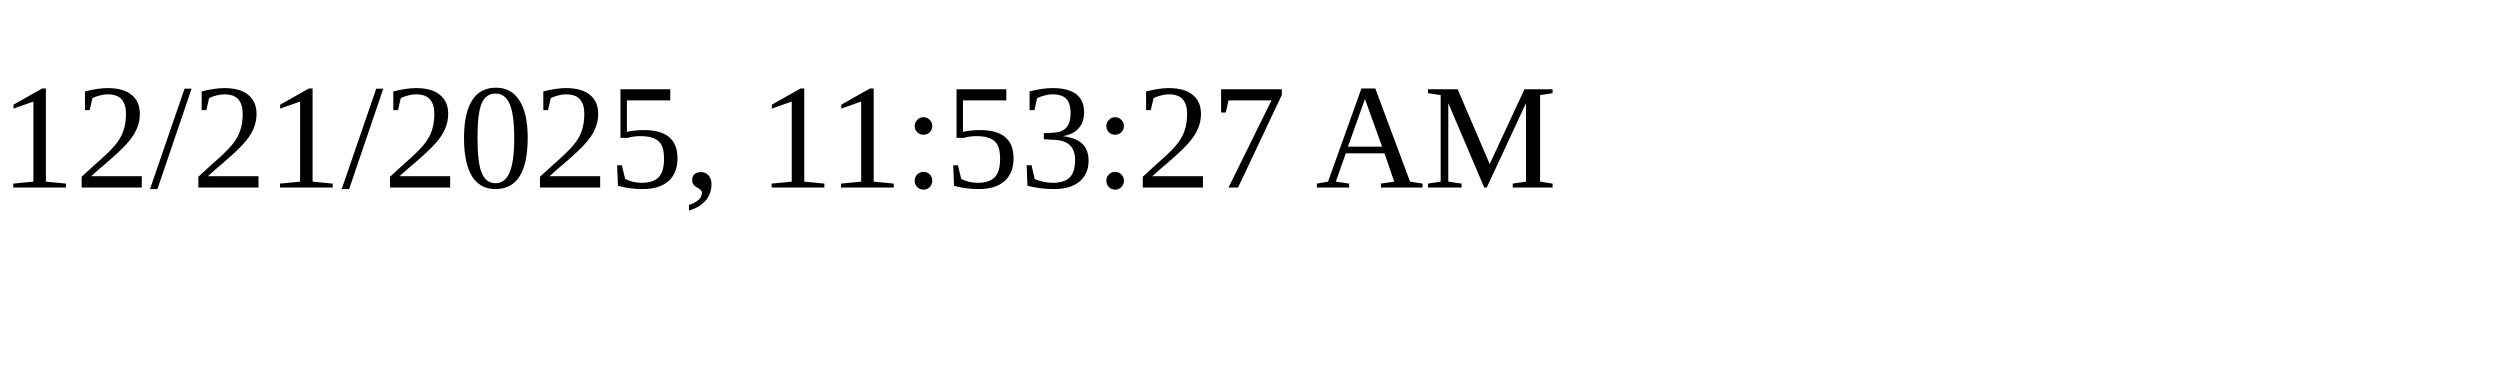
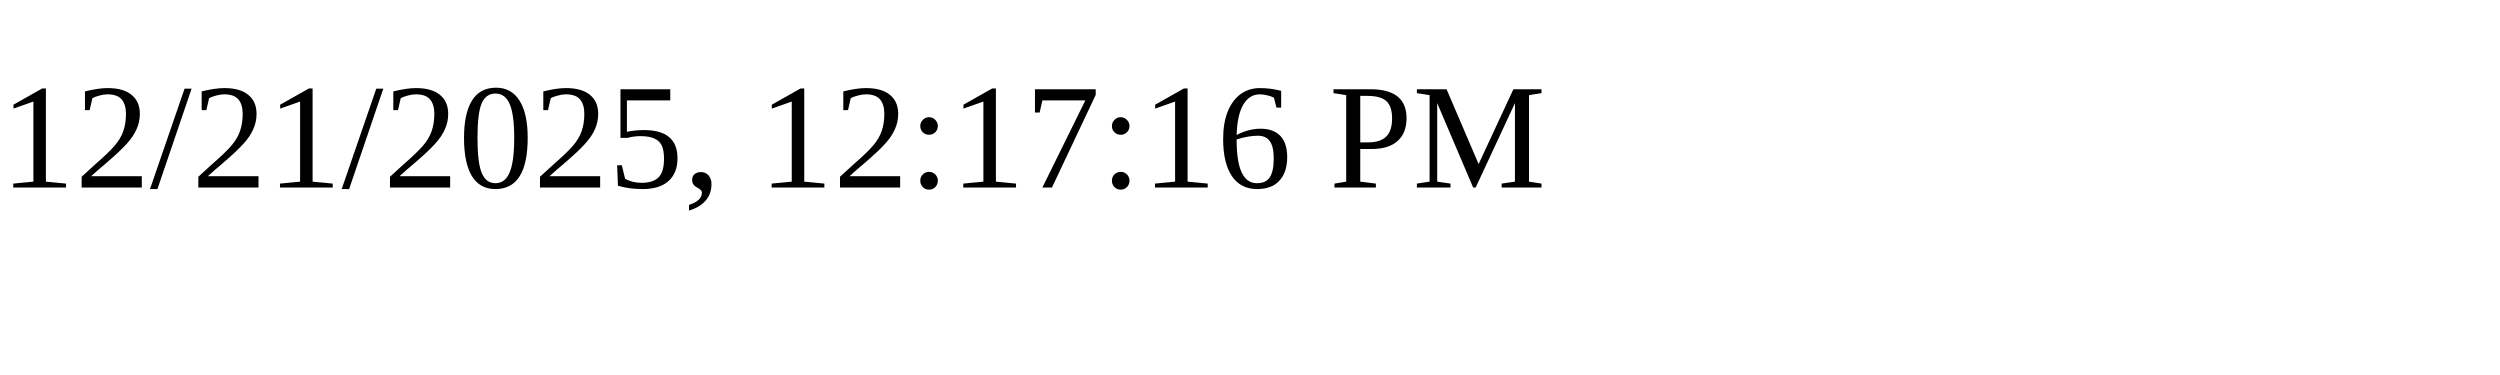
<svg xmlns="http://www.w3.org/2000/svg" height="30" width="200">
-   <text x="0" y="15">12/21/2025, 11:53:27 AM</text>
+   <text x="0" y="15">12/21/2025, 12:17:16 PM</text>
</svg>
